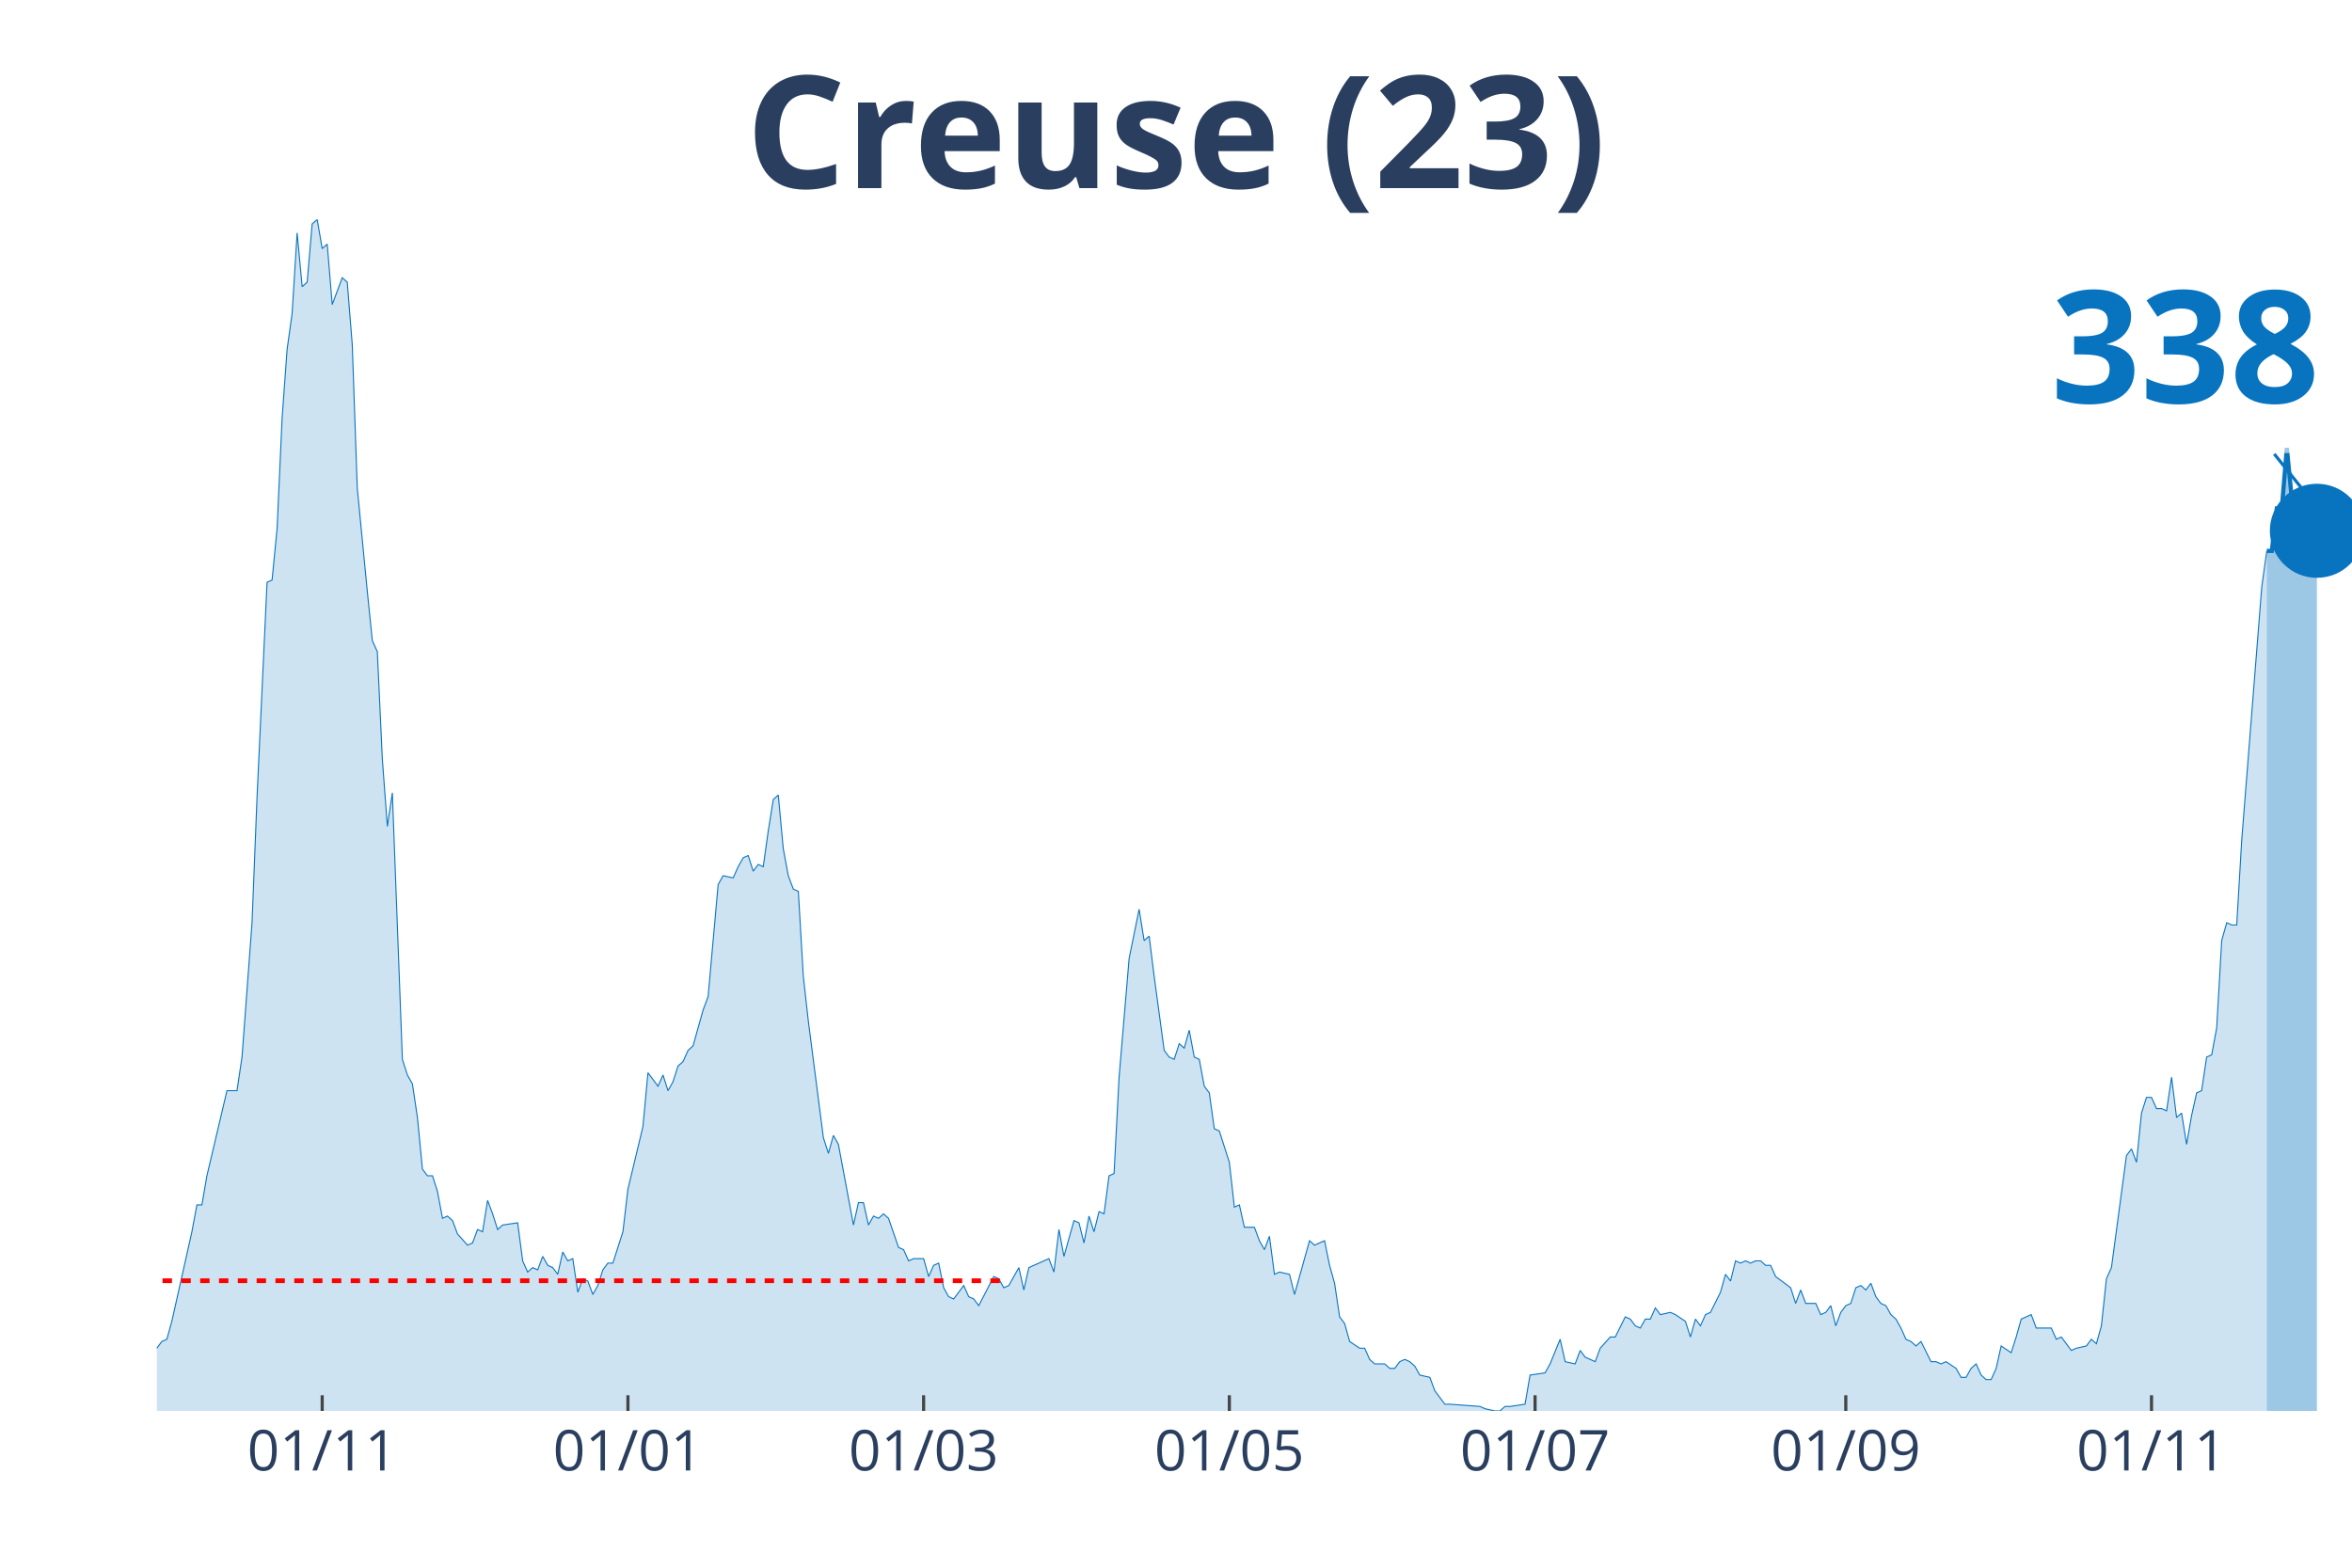
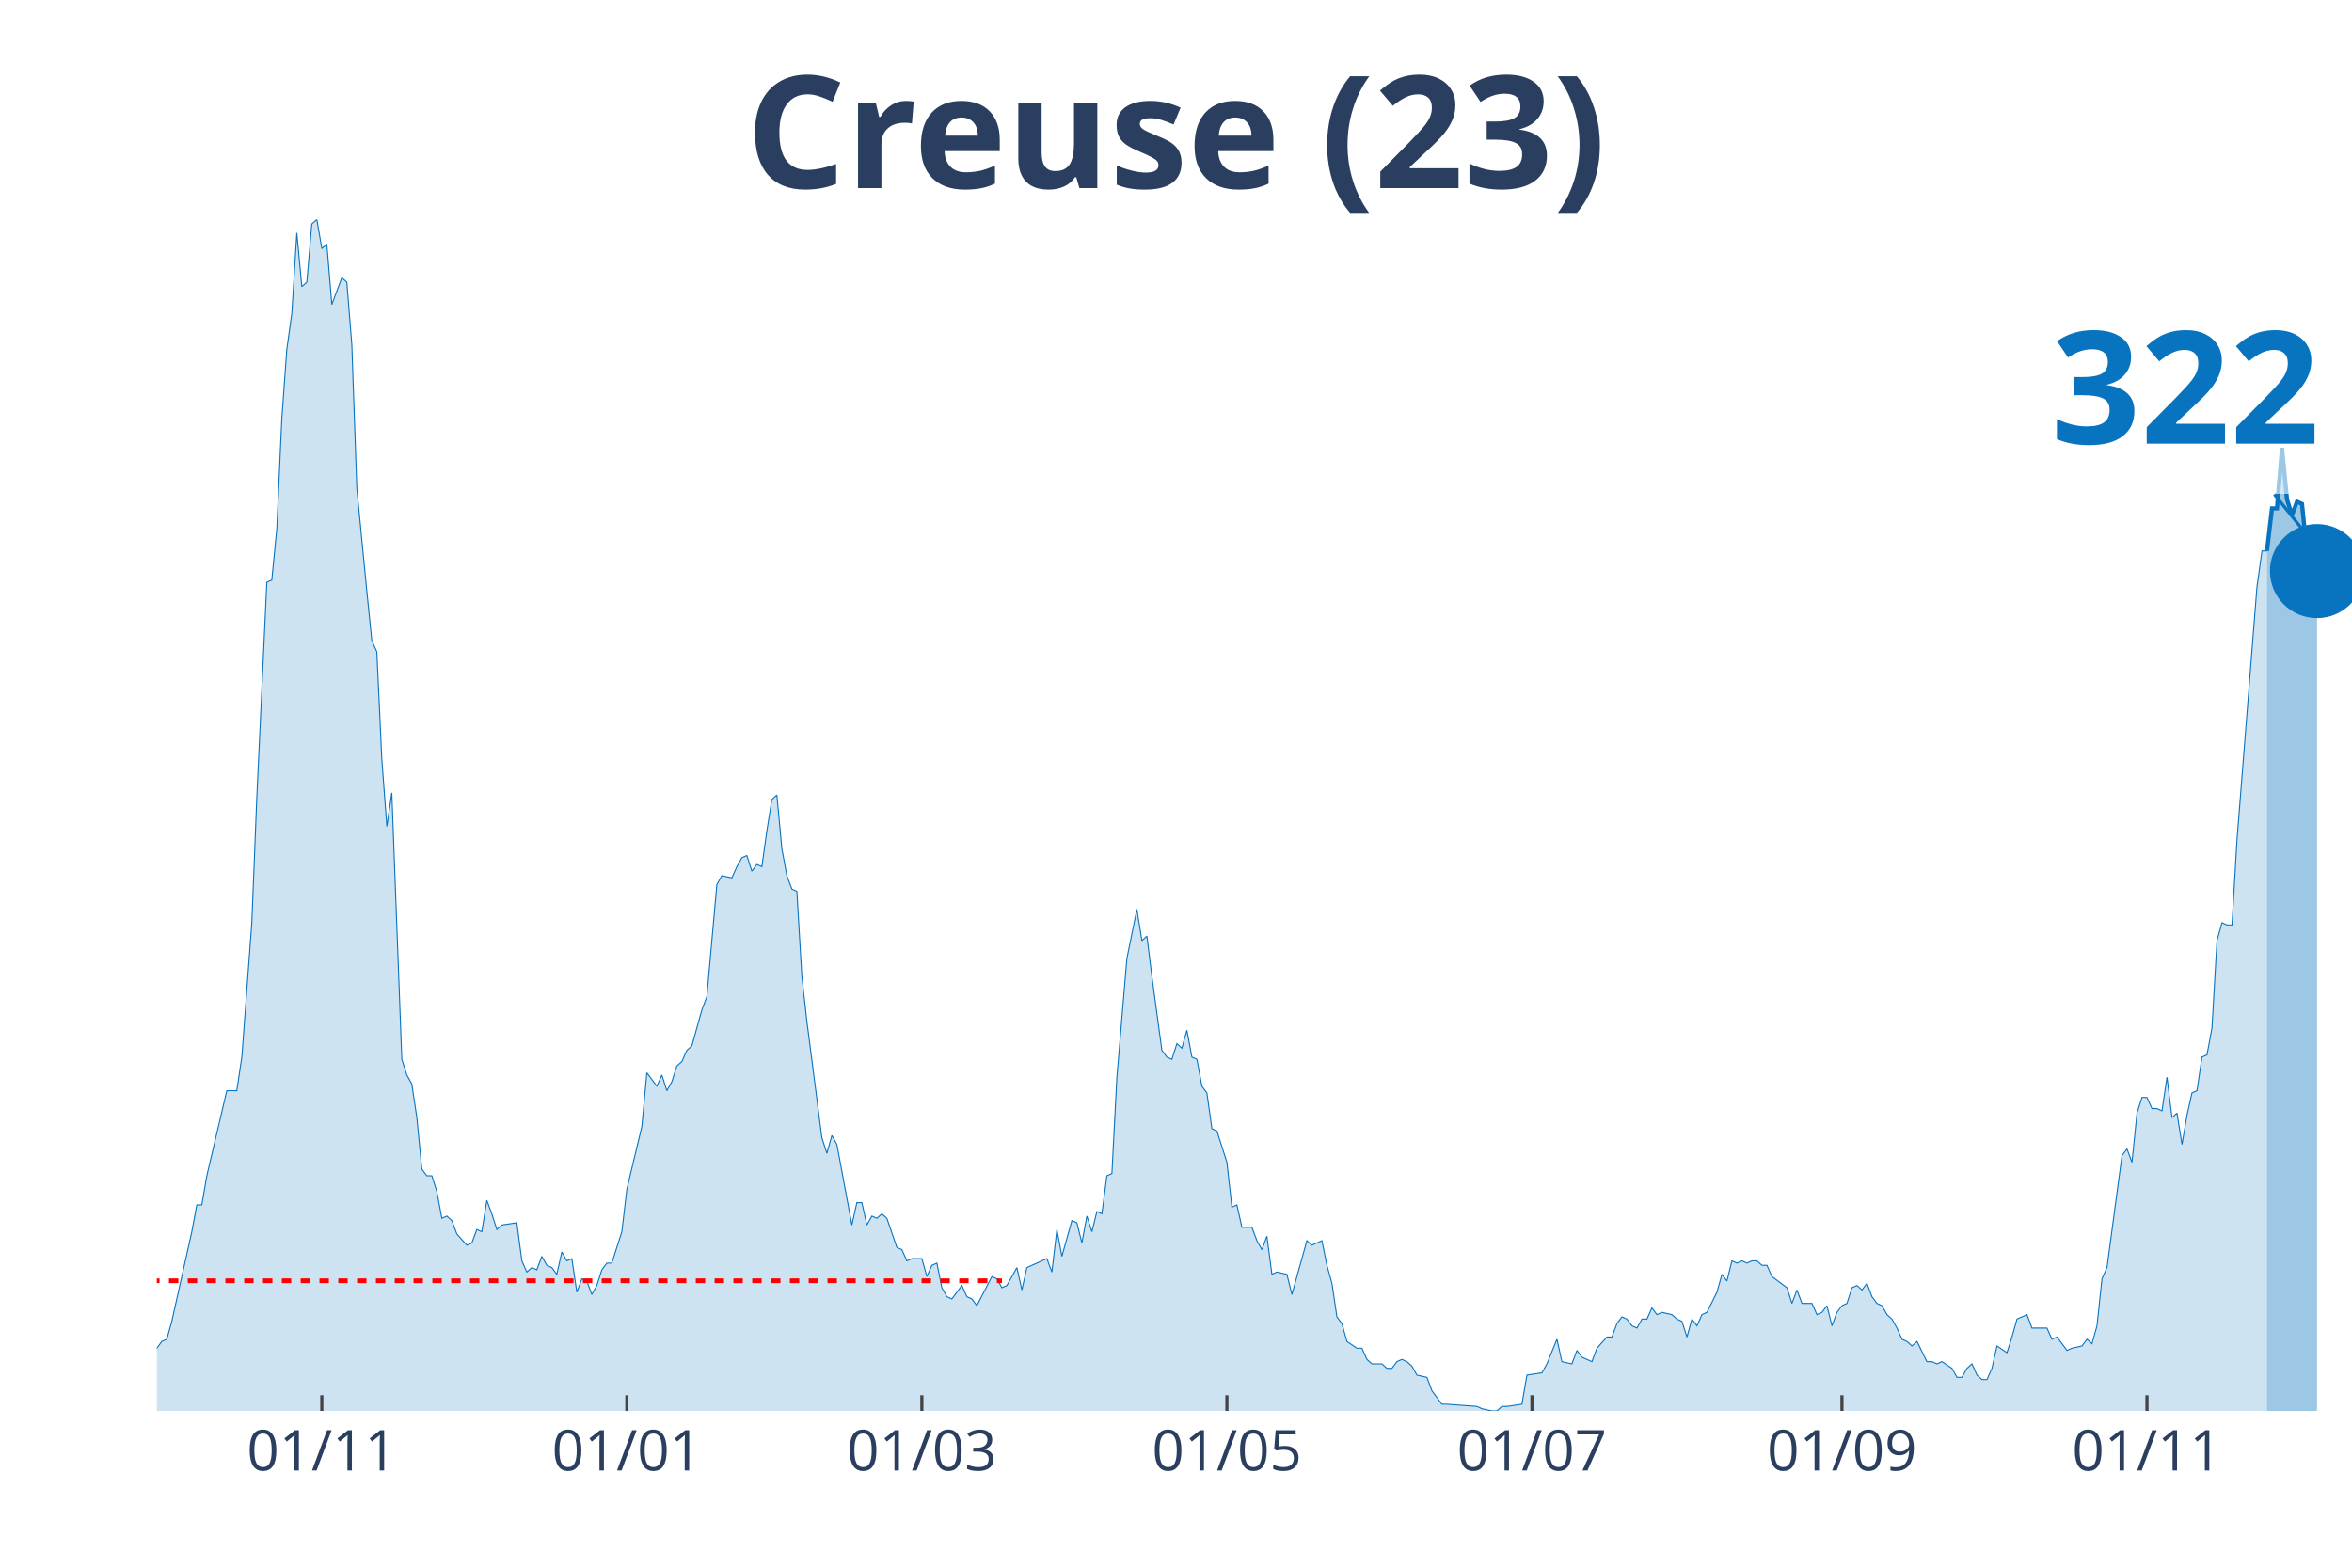
<svg xmlns="http://www.w3.org/2000/svg" class="main-svg" width="1125" height="750" style="" viewBox="0 0 750 500">
  <rect x="0" y="0" width="750" height="500" style="fill: rgb(0, 0, 0); fill-opacity: 0;" />
-   <defs id="defs-4ae72d">
+   <defs id="defs-3c00c9">
    <g class="clips">
-       <clipPath id="clip4ae72dxyplot" class="plotclip">
+       <clipPath id="clip3c00c9xyplot" class="plotclip">
        <rect width="700" height="380" />
      </clipPath>
-       <clipPath class="axesclip" id="clip4ae72dx">
+       <clipPath class="axesclip" id="clip3c00c9x">
        <rect x="50" y="0" width="700" height="500" />
      </clipPath>
-       <clipPath class="axesclip" id="clip4ae72dy">
+       <clipPath class="axesclip" id="clip3c00c9y">
        <rect x="0" y="70" width="750" height="380" />
      </clipPath>
-       <clipPath class="axesclip" id="clip4ae72dxy">
+       <clipPath class="axesclip" id="clip3c00c9xy">
        <rect x="50" y="70" width="700" height="380" />
      </clipPath>
    </g>
    <g class="gradients" />
  </defs>
  <g class="bglayer">
    <rect class="bg" x="50" y="70" width="700" height="380" style="fill: rgb(0, 0, 0); fill-opacity: 0; stroke-width: 0;" />
  </g>
  <g class="layer-below">
    <g class="imagelayer" />
    <g class="shapelayer" />
  </g>
  <g class="cartesianlayer">
    <g class="subplot xy">
      <g class="layer-subplot">
        <g class="shapelayer" />
        <g class="imagelayer" />
      </g>
      <g class="gridlayer">
        <g class="x">
-           <path class="xgrid crisp" transform="translate(102.74,0)" d="M0,70v380" style="stroke: rgb(255, 255, 255); stroke-opacity: 1; stroke-width: 1px;" />
-           <path class="xgrid crisp" transform="translate(200.23,0)" d="M0,70v380" style="stroke: rgb(255, 255, 255); stroke-opacity: 1; stroke-width: 1px;" />
-           <path class="xgrid crisp" transform="translate(294.52,0)" d="M0,70v380" style="stroke: rgb(255, 255, 255); stroke-opacity: 1; stroke-width: 1px;" />
-           <path class="xgrid crisp" transform="translate(392.01,0)" d="M0,70v380" style="stroke: rgb(255, 255, 255); stroke-opacity: 1; stroke-width: 1px;" />
-           <path class="xgrid crisp" transform="translate(489.5,0)" d="M0,70v380" style="stroke: rgb(255, 255, 255); stroke-opacity: 1; stroke-width: 1px;" />
-           <path class="xgrid crisp" transform="translate(588.58,0)" d="M0,70v380" style="stroke: rgb(255, 255, 255); stroke-opacity: 1; stroke-width: 1px;" />
-           <path class="xgrid crisp" transform="translate(686.07,0)" d="M0,70v380" style="stroke: rgb(255, 255, 255); stroke-opacity: 1; stroke-width: 1px;" />
+           <path class="xgrid crisp" transform="translate(102.62,0)" d="M0,70v380" style="stroke: rgb(255, 255, 255); stroke-opacity: 1; stroke-width: 1px;" />
+           <path class="xgrid crisp" transform="translate(199.89,0)" d="M0,70v380" style="stroke: rgb(255, 255, 255); stroke-opacity: 1; stroke-width: 1px;" />
+           <path class="xgrid crisp" transform="translate(293.96,0)" d="M0,70v380" style="stroke: rgb(255, 255, 255); stroke-opacity: 1; stroke-width: 1px;" />
+           <path class="xgrid crisp" transform="translate(391.23,0)" d="M0,70v380" style="stroke: rgb(255, 255, 255); stroke-opacity: 1; stroke-width: 1px;" />
+           <path class="xgrid crisp" transform="translate(488.5,0)" d="M0,70v380" style="stroke: rgb(255, 255, 255); stroke-opacity: 1; stroke-width: 1px;" />
+           <path class="xgrid crisp" transform="translate(587.36,0)" d="M0,70v380" style="stroke: rgb(255, 255, 255); stroke-opacity: 1; stroke-width: 1px;" />
+           <path class="xgrid crisp" transform="translate(684.62,0)" d="M0,70v380" style="stroke: rgb(255, 255, 255); stroke-opacity: 1; stroke-width: 1px;" />
        </g>
        <g class="y" />
      </g>
      <g class="zerolinelayer" />
      <path class="xlines-below" />
      <path class="ylines-below" />
      <g class="overlines-below" />
      <g class="xaxislayer-below" />
      <g class="yaxislayer-below" />
      <g class="overaxes-below" />
-       <g class="plot" transform="translate(50, 70)" clip-path="url('#clip4ae72dxyplot')">
+       <g class="plot" transform="translate(50, 70)" clip-path="url('#clip3c00c9xyplot')">
        <g class="scatterlayer mlayer">
-           <g class="trace scatter trace9c36b5" style="stroke-miterlimit: 2;">
+           <g class="trace scatter tracea43c22" style="stroke-miterlimit: 2;">
            <g class="fills">
              <g>
-                 <path class="js-fill" d="M672.83,380L-217.35,380L-217.35,376.43L-206.16,369.29L-204.57,369.29L-199.77,370L-198.17,370L-188.58,379.29L-186.99,378.57L-180.59,378.57L-179,378.57L-103.88,379.29L-102.28,377.14L-86.3,375.71L-84.7,375L-83.11,374.29L-81.51,367.86L-79.91,367.86L-78.31,362.14L-73.52,359.29L-71.92,358.57L-67.12,368.57L-65.53,370L-63.93,370L-62.33,372.14L-59.13,373.57L-57.53,372.14L-49.54,372.14L-47.95,375.71L-46.35,377.86L-44.75,374.29L-41.55,372.86L-39.95,368.57L-38.36,369.29L-36.76,367.86L-35.16,365.71L-33.56,367.86L-30.37,369.29L-28.77,372.86L-27.17,367.86L-25.57,368.57L-17.58,364.29L-15.98,367.86L-14.38,365.71L-12.79,368.57L-7.99,366.43L-6.39,363.57L-3.2,363.57L-1.6,360L0,360L1.6,357.86L3.2,357.14L4.79,351.43L11.19,322.86L12.79,314.29L14.38,314.29L15.98,305L22.37,277.86L23.97,277.86L25.57,277.86L27.17,267.14L30.37,224.29L31.96,184.29L35.16,115.71L36.76,115L38.36,98.57L39.95,63.57L41.55,41.43L43.15,30L44.75,4.29L46.35,21.43L47.95,20L49.54,1.43L51.14,0L52.74,9.29L54.34,7.86L55.94,27.14L59.13,18.57L60.73,20L62.33,40L63.93,85.71L67.12,118.57L68.72,134.29L70.32,137.86L71.92,172.14L73.52,193.57L75.11,182.86L78.31,267.86L79.91,272.86L81.51,275.71L83.11,286.43L84.7,302.86L86.3,305L87.9,305L89.5,310L91.1,318.57L92.69,317.86L94.29,319.29L95.89,323.57L99.09,327.14L100.68,326.43L102.28,322.14L103.88,322.86L105.48,312.86L107.08,317.14L108.68,322.14L110.27,320.71L115.07,320L116.67,332.14L118.26,335.71L119.86,334.29L121.46,335L123.06,330.71L124.66,333.57L126.26,334.29L127.85,336.43L129.45,329.29L131.05,332.14L132.65,331.43L134.25,342.14L135.84,337.86L137.44,338.57L139.04,342.86L140.64,340L142.24,335L143.84,332.86L145.43,332.86L148.63,322.86L150.23,309.29L155.02,289.29L156.62,272.14L159.82,276.43L161.42,272.86L163.01,277.86L164.61,275L166.21,270L167.81,268.57L169.41,265L171,263.57L174.2,252.14L175.8,247.86L179,212.14L180.59,209.29L183.79,210L185.39,206.43L186.99,203.57L188.58,202.86L190.18,207.86L191.78,205.71L193.38,206.43L194.98,195L196.58,185L198.17,183.57L199.77,200.71L201.37,209.29L202.97,213.57L204.57,214.29L206.16,241.43L207.76,255.71L212.56,292.86L214.16,297.86L215.75,292.14L217.35,295L222.15,320.71L223.74,313.57L225.34,313.57L226.94,320.71L228.54,317.86L230.14,318.57L231.74,317.14L233.33,318.57L236.53,327.86L238.13,328.57L239.73,332.14L241.32,331.43L244.52,331.43L246.12,337.14L247.72,333.57L249.32,332.86L250.91,340.71L252.51,343.57L254.11,344.29L255.71,342.14L257.31,340L258.9,343.57L260.5,344.29L262.1,346.43L266.89,337.14L268.49,337.86L270.09,340.71L271.69,340L274.89,334.29L276.48,341.43L278.08,334.29L279.68,333.57L284.47,331.43L286.07,335.71L287.67,322.14L289.27,330.71L292.47,319.29L294.06,320L295.66,326.43L297.26,317.86L298.86,322.86L300.46,316.43L302.05,317.14L303.65,305L305.25,304.29L306.85,273.57L310.05,235.71L311.64,227.86L313.24,220L314.84,230L316.44,228.57L318.04,241.43L321.23,265L322.83,267.14L324.43,267.86L326.03,262.86L327.63,264.29L329.22,258.57L330.82,267.14L332.42,267.86L334.02,276.43L335.62,278.57L337.21,290L338.81,290.71L342.01,300.71L343.61,315L345.21,314.29L346.8,321.43L350,321.43L351.6,325.71L353.2,328.57L354.79,324.29L356.39,336.43L357.99,335.71L361.19,336.43L362.79,342.86L367.58,325.71L369.18,327.14L372.37,325.71L373.97,333.57L375.57,339.29L377.17,350L378.77,352.14L380.37,357.86L383.56,360L385.16,360L386.76,363.57L388.36,365L391.55,365L393.15,366.43L394.75,366.43L396.35,364.29L397.95,363.57L399.54,364.29L401.14,365.71L402.74,368.57L405.94,369.29L407.53,373.57L410.73,377.86L412.33,377.86L421.92,378.57L423.52,379.29L426.71,380L428.31,380L429.91,378.57L431.51,378.57L436.3,377.86L437.9,368.57L442.69,367.86L444.29,365L447.49,357.14L449.09,364.29L452.28,365L453.88,360.71L455.48,362.86L457.08,363.57L458.68,364.29L460.27,360L463.47,356.43L465.07,356.43L468.26,350L469.86,350.71L471.46,352.86L473.06,353.57L474.66,350.71L476.26,350.71L477.85,347.14L479.45,349.29L482.65,348.57L484.25,349.29L487.44,351.43L489.04,356.43L490.64,350.71L492.24,352.86L493.84,349.29L495.43,348.57L498.63,342.14L500.23,336.43L501.83,338.57L503.42,332.14L505.02,332.86L506.62,332.14L508.22,332.86L509.82,332.14L511.42,332.14L513.01,333.57L514.61,333.57L516.21,337.14L521,340.71L522.6,345.71L524.2,341.43L525.8,345.71L529,345.71L530.59,349.29L532.19,348.57L533.79,346.43L535.39,352.86L536.99,348.57L538.58,346.43L540.18,345.71L541.78,340.71L543.38,340L544.98,341.43L546.58,339.29L548.17,343.57L549.77,345.71L551.37,346.43L552.97,349.29L554.57,350.71L556.16,353.57L557.76,357.14L559.36,357.86L560.96,359.29L562.56,357.86L565.75,364.29L567.35,364.29L568.95,365L570.55,364.29L573.74,366.43L575.34,369.29L576.94,369.29L578.54,366.43L580.14,365L581.74,368.57L583.33,370L584.93,370L586.53,366.43L588.13,359.29L591.32,361.43L592.92,356.43L594.52,350.71L596.12,350L597.72,349.29L599.32,353.57L604.11,353.57L605.71,357.14L607.31,356.43L608.9,358.57L610.5,360.71L612.1,360L615.3,359.29L616.89,357.14L618.49,358.57L620.09,352.86L621.69,337.86L623.29,334.29L628.08,298.57L629.68,296.43L631.28,300.71L632.88,285L634.47,280L636.07,280L637.67,283.57L639.27,283.57L640.87,284.29L642.47,273.57L644.06,286.43L645.66,285L647.26,295L648.86,285.71L650.46,278.57L652.05,277.86L653.65,267.14L655.25,266.43L656.85,257.86L658.45,230L660.05,224.29L661.64,225L663.24,225L664.84,197.86L671.23,117.14L672.83,105.71" style="fill: rgb(8, 115, 191); fill-opacity: 0.2; stroke-width: 0;" />
+                 <path class="js-fill" d="M672.89,380L-216.86,380L-216.86,376.43L-205.69,369.29L-204.1,369.29L-199.32,370L-197.72,370L-188.15,379.29L-186.56,378.57L-180.18,378.57L-178.59,378.57L-103.64,379.29L-102.05,377.14L-86.1,375.71L-84.51,375L-82.92,374.29L-81.32,367.86L-79.73,367.86L-78.13,362.14L-73.35,359.29L-71.75,358.57L-66.97,368.57L-65.38,370L-63.78,370L-62.19,372.14L-59,373.57L-57.4,372.14L-49.43,372.14L-47.84,375.71L-46.24,377.86L-44.65,374.29L-41.46,372.86L-39.86,368.57L-38.27,369.29L-36.67,367.86L-35.08,365.71L-33.49,367.86L-30.3,369.29L-28.7,372.86L-27.11,367.86L-25.51,368.57L-17.54,364.29L-15.95,367.86L-14.35,365.71L-12.76,368.57L-7.97,366.43L-6.38,363.57L-3.19,363.57L-1.59,360L0,360L1.59,357.86L3.19,357.14L4.78,351.43L11.16,322.86L12.76,314.29L14.35,314.29L15.95,305L22.32,277.86L23.92,277.86L25.51,277.86L27.11,267.14L30.3,224.29L31.89,184.29L35.08,115.71L36.67,115L38.27,98.57L39.86,63.57L41.46,41.43L43.05,30L44.65,4.29L46.24,21.43L47.84,20L49.43,1.43L51.03,0L52.62,9.29L54.21,7.86L55.81,27.14L59,18.57L60.59,20L62.19,40L63.78,85.71L66.97,118.57L68.56,134.29L70.16,137.86L71.75,172.14L73.35,193.57L74.94,182.86L78.13,267.86L79.73,272.86L81.32,275.71L82.92,286.43L84.51,302.86L86.1,305L87.7,305L89.29,310L90.89,318.57L92.48,317.86L94.08,319.29L95.67,323.57L98.86,327.14L100.46,326.43L102.05,322.14L103.64,322.86L105.24,312.86L106.83,317.14L108.43,322.14L110.02,320.71L114.81,320L116.4,332.14L118,335.71L119.59,334.29L121.18,335L122.78,330.71L124.37,333.57L125.97,334.29L127.56,336.43L129.16,329.29L130.75,332.14L132.35,331.43L133.94,342.14L135.54,337.86L137.13,338.57L138.72,342.86L140.32,340L141.91,335L143.51,332.86L145.1,332.86L148.29,322.86L149.89,309.29L154.67,289.29L156.26,272.14L159.45,276.43L161.05,272.86L162.64,277.86L164.24,275L165.83,270L167.43,268.57L169.02,265L170.62,263.57L173.8,252.14L175.4,247.86L178.59,212.14L180.18,209.29L183.37,210L184.97,206.43L186.56,203.57L188.15,202.86L189.75,207.86L191.34,205.71L192.94,206.43L194.53,195L196.13,185L197.72,183.57L199.32,200.71L200.91,209.29L202.51,213.57L204.1,214.29L205.69,241.43L207.29,255.71L212.07,292.86L213.67,297.86L215.26,292.14L216.86,295L221.64,320.71L223.23,313.57L224.83,313.57L226.42,320.71L228.02,317.86L229.61,318.57L231.21,317.14L232.8,318.57L235.99,327.86L237.59,328.57L239.18,332.14L240.77,331.43L243.96,331.43L245.56,337.14L247.15,333.57L248.75,332.86L250.34,340.71L251.94,343.57L253.53,344.29L255.13,342.14L256.72,340L258.31,343.57L259.91,344.29L261.5,346.43L266.29,337.14L267.88,337.86L269.48,340.71L271.07,340L274.26,334.29L275.85,341.43L277.45,334.29L279.04,333.57L283.83,331.43L285.42,335.71L287.02,322.14L288.61,330.71L291.8,319.29L293.39,320L294.99,326.43L296.58,317.86L298.18,322.86L299.77,316.43L301.37,317.14L302.96,305L304.56,304.29L306.15,273.57L309.34,235.71L310.93,227.86L312.53,220L314.12,230L315.72,228.57L317.31,241.43L320.5,265L322.1,267.14L323.69,267.86L325.28,262.86L326.88,264.29L328.47,258.57L330.07,267.14L331.66,267.86L333.26,276.43L334.85,278.57L336.45,290L338.04,290.71L341.23,300.71L342.82,315L344.42,314.29L346.01,321.43L349.2,321.43L350.8,325.71L352.39,328.57L353.99,324.29L355.58,336.43L357.18,335.71L360.36,336.43L361.96,342.86L366.74,325.71L368.34,327.14L371.53,325.71L373.12,333.57L374.72,339.29L376.31,350L377.9,352.14L379.5,357.86L382.69,360L384.28,360L385.88,363.57L387.47,365L390.66,365L392.26,366.43L393.85,366.43L395.44,364.29L397.04,363.57L398.63,364.29L400.23,365.71L401.82,368.57L405.01,369.29L406.61,373.57L409.79,377.86L411.39,377.86L420.96,378.57L422.55,379.29L425.74,380L427.33,380L428.93,378.57L430.52,378.57L435.31,377.86L436.9,368.57L441.69,367.86L443.28,365L446.47,357.14L448.06,364.29L451.25,365L452.85,360.71L454.44,362.86L456.04,363.57L457.63,364.29L459.23,360L462.41,356.43L464.01,356.43L465.6,352.14L467.2,350L468.79,350.71L470.39,352.86L471.98,353.57L473.58,350.71L475.17,350.71L476.77,347.14L478.36,349.29L479.95,348.57L483.14,349.29L484.74,350.71L486.33,351.43L487.93,356.43L489.52,350.71L491.12,352.86L492.71,349.29L494.31,348.57L497.49,342.14L499.09,336.43L500.68,338.57L502.28,332.14L503.87,332.86L505.47,332.14L507.06,332.86L508.66,332.14L510.25,332.14L511.85,333.57L513.44,333.57L515.03,337.14L519.82,340.71L521.41,345.71L523.01,341.43L524.6,345.71L527.79,345.71L529.38,349.29L530.98,348.57L532.57,346.43L534.17,352.86L535.76,348.57L537.36,346.43L538.95,345.71L540.55,340.71L542.14,340L543.74,341.43L545.33,339.29L546.92,343.57L548.52,345.71L550.11,346.43L551.71,349.29L553.3,350.71L554.9,353.57L556.49,357.14L558.09,357.86L559.68,359.29L561.28,357.86L564.46,364.29L566.06,364.29L567.65,365L569.25,364.29L572.44,366.43L574.03,369.29L575.63,369.29L577.22,366.43L578.82,365L580.41,368.57L582,370L583.6,370L585.19,366.43L586.79,359.29L589.98,361.43L591.57,356.43L593.17,350.71L594.76,350L596.36,349.29L597.95,353.57L602.73,353.57L604.33,357.14L605.92,356.43L607.52,358.57L609.11,360.71L610.71,360L613.9,359.29L615.49,357.14L617.08,358.57L618.68,352.86L620.27,337.86L621.87,334.29L626.65,298.57L628.25,296.43L629.84,300.71L631.44,285L633.03,280L634.62,280L636.22,283.57L637.81,283.57L639.41,284.29L641,273.57L642.6,286.43L644.19,285L645.79,295L647.38,285.71L648.97,278.57L650.57,277.86L652.16,267.14L653.76,266.43L655.35,257.86L656.95,230L658.54,224.29L660.14,225L661.73,225L663.33,197.86L669.7,117.14L671.3,105.71L672.89,105.71" style="fill: rgb(8, 115, 191); fill-opacity: 0.2; stroke-width: 0;" />
              </g>
            </g>
            <g class="errorbars" />
            <g class="lines">
-               <path class="js-line" d="M-217.35,376.43L-206.16,369.29L-204.57,369.29L-199.77,370L-198.17,370L-188.58,379.29L-186.99,378.57L-180.59,378.57L-179,378.57L-103.88,379.29L-102.28,377.14L-86.3,375.71L-84.7,375L-83.11,374.29L-81.51,367.86L-79.91,367.86L-78.31,362.14L-73.52,359.29L-71.92,358.57L-67.12,368.57L-65.53,370L-63.93,370L-62.33,372.14L-59.13,373.57L-57.53,372.14L-49.54,372.14L-47.95,375.71L-46.35,377.86L-44.75,374.29L-41.55,372.86L-39.95,368.57L-38.36,369.29L-36.76,367.86L-35.16,365.71L-33.56,367.86L-30.37,369.29L-28.77,372.86L-27.17,367.86L-25.57,368.57L-17.58,364.29L-15.98,367.86L-14.38,365.71L-12.79,368.57L-7.99,366.43L-6.39,363.57L-3.2,363.57L-1.6,360L0,360L1.6,357.86L3.2,357.14L4.79,351.43L11.19,322.86L12.79,314.29L14.38,314.29L15.98,305L22.37,277.86L23.97,277.86L25.57,277.86L27.17,267.14L30.37,224.29L31.96,184.29L35.16,115.71L36.76,115L38.36,98.57L39.95,63.57L41.55,41.43L43.15,30L44.75,4.29L46.35,21.43L47.95,20L49.54,1.43L51.14,0L52.74,9.29L54.34,7.86L55.94,27.14L59.13,18.57L60.73,20L62.33,40L63.93,85.71L67.12,118.57L68.72,134.29L70.32,137.86L71.92,172.14L73.52,193.57L75.11,182.86L78.31,267.86L79.91,272.86L81.51,275.71L83.11,286.43L84.7,302.86L86.3,305L87.9,305L89.5,310L91.1,318.57L92.69,317.86L94.29,319.29L95.89,323.57L99.09,327.14L100.68,326.43L102.28,322.14L103.88,322.86L105.48,312.86L107.08,317.14L108.68,322.14L110.27,320.71L115.07,320L116.67,332.14L118.26,335.71L119.86,334.29L121.46,335L123.06,330.71L124.66,333.57L126.26,334.29L127.85,336.43L129.45,329.29L131.05,332.14L132.65,331.43L134.25,342.14L135.84,337.86L137.44,338.57L139.04,342.86L140.64,340L142.24,335L143.84,332.86L145.43,332.86L148.63,322.86L150.23,309.29L155.02,289.29L156.62,272.14L159.82,276.43L161.42,272.86L163.01,277.86L164.61,275L166.21,270L167.81,268.57L169.41,265L171,263.57L174.2,252.14L175.8,247.86L179,212.14L180.59,209.29L183.79,210L185.39,206.43L186.99,203.57L188.58,202.86L190.18,207.86L191.78,205.71L193.38,206.43L194.98,195L196.58,185L198.17,183.57L199.77,200.71L201.37,209.29L202.97,213.57L204.57,214.29L206.16,241.43L207.76,255.71L212.56,292.86L214.16,297.86L215.75,292.14L217.35,295L222.15,320.71L223.74,313.57L225.34,313.57L226.94,320.71L228.54,317.86L230.14,318.57L231.74,317.14L233.33,318.57L236.53,327.86L238.13,328.57L239.73,332.14L241.32,331.43L244.52,331.43L246.12,337.14L247.72,333.57L249.32,332.86L250.91,340.71L252.51,343.57L254.11,344.29L255.71,342.14L257.31,340L258.9,343.57L260.5,344.29L262.1,346.43L266.89,337.14L268.49,337.86L270.09,340.71L271.69,340L274.89,334.29L276.48,341.43L278.08,334.29L279.68,333.57L284.47,331.43L286.07,335.71L287.67,322.14L289.27,330.71L292.47,319.29L294.06,320L295.66,326.43L297.26,317.86L298.86,322.86L300.46,316.43L302.05,317.14L303.65,305L305.25,304.29L306.85,273.57L310.05,235.71L311.64,227.86L313.24,220L314.84,230L316.44,228.57L318.04,241.43L321.23,265L322.83,267.14L324.43,267.86L326.03,262.86L327.63,264.29L329.22,258.57L330.82,267.14L332.42,267.86L334.02,276.43L335.62,278.57L337.21,290L338.81,290.71L342.01,300.71L343.61,315L345.21,314.29L346.8,321.43L350,321.43L351.6,325.71L353.2,328.57L354.79,324.29L356.39,336.43L357.99,335.71L361.19,336.43L362.79,342.86L367.58,325.71L369.18,327.14L372.37,325.71L373.97,333.57L375.57,339.29L377.17,350L378.77,352.14L380.37,357.86L383.56,360L385.16,360L386.76,363.57L388.36,365L391.55,365L393.15,366.43L394.75,366.43L396.35,364.29L397.95,363.57L399.54,364.29L401.14,365.71L402.74,368.57L405.94,369.29L407.53,373.57L410.73,377.86L412.33,377.86L421.92,378.57L423.52,379.29L426.71,380L428.31,380L429.91,378.57L431.51,378.57L436.3,377.86L437.9,368.57L442.69,367.86L444.29,365L447.49,357.14L449.09,364.29L452.28,365L453.88,360.71L455.48,362.86L457.08,363.57L458.68,364.29L460.27,360L463.47,356.43L465.07,356.43L468.26,350L469.86,350.71L471.46,352.86L473.06,353.57L474.66,350.71L476.26,350.71L477.85,347.14L479.45,349.29L482.65,348.57L484.25,349.29L487.44,351.43L489.04,356.43L490.64,350.71L492.24,352.86L493.84,349.29L495.43,348.57L498.63,342.14L500.23,336.43L501.83,338.57L503.42,332.14L505.02,332.86L506.62,332.14L508.22,332.86L509.82,332.14L511.42,332.14L513.01,333.57L514.61,333.57L516.21,337.14L521,340.71L522.6,345.71L524.2,341.43L525.8,345.71L529,345.71L530.59,349.29L532.19,348.57L533.79,346.43L535.39,352.86L536.99,348.57L538.58,346.43L540.18,345.71L541.78,340.71L543.38,340L544.98,341.43L546.58,339.29L548.17,343.57L549.77,345.71L551.37,346.43L552.97,349.29L554.57,350.71L556.16,353.57L557.76,357.14L559.36,357.86L560.96,359.29L562.56,357.86L565.75,364.29L567.35,364.29L568.95,365L570.55,364.29L573.74,366.43L575.34,369.29L576.94,369.29L578.54,366.43L580.14,365L581.74,368.57L583.33,370L584.93,370L586.53,366.43L588.13,359.29L591.32,361.43L592.92,356.43L594.52,350.71L596.12,350L597.72,349.29L599.32,353.57L604.11,353.57L605.71,357.14L607.31,356.43L608.9,358.57L610.5,360.71L612.1,360L615.3,359.29L616.89,357.14L618.49,358.57L620.09,352.86L621.69,337.86L623.29,334.29L628.08,298.57L629.68,296.43L631.28,300.71L632.88,285L634.47,280L636.07,280L637.67,283.57L639.27,283.57L640.87,284.29L642.47,273.57L644.06,286.43L645.66,285L647.26,295L648.86,285.71L650.46,278.57L652.05,277.86L653.65,267.14L655.25,266.43L656.85,257.86L658.45,230L660.05,224.29L661.64,225L663.24,225L664.84,197.86L671.23,117.14L672.83,105.71" style="vector-effect: non-scaling-stroke; fill: none; stroke: rgb(8, 115, 191); stroke-opacity: 1; stroke-width: 0.5px; opacity: 1;" />
+               <path class="js-line" d="M-216.86,376.43L-205.69,369.29L-204.1,369.29L-199.32,370L-197.72,370L-188.15,379.29L-186.56,378.57L-180.18,378.57L-178.59,378.57L-103.64,379.29L-102.05,377.14L-86.1,375.71L-84.51,375L-82.92,374.29L-81.32,367.86L-79.73,367.86L-78.13,362.14L-73.35,359.29L-71.75,358.57L-66.97,368.57L-65.38,370L-63.78,370L-62.19,372.14L-59,373.57L-57.4,372.14L-49.43,372.14L-47.84,375.71L-46.24,377.86L-44.65,374.29L-41.46,372.86L-39.86,368.57L-38.27,369.29L-36.67,367.86L-35.08,365.71L-33.49,367.86L-30.3,369.29L-28.7,372.86L-27.11,367.86L-25.51,368.57L-17.54,364.29L-15.95,367.86L-14.35,365.71L-12.76,368.57L-7.97,366.43L-6.38,363.57L-3.19,363.57L-1.59,360L0,360L1.59,357.86L3.19,357.14L4.78,351.43L11.16,322.86L12.76,314.29L14.35,314.29L15.95,305L22.32,277.86L23.92,277.86L25.51,277.86L27.11,267.14L30.3,224.29L31.89,184.29L35.08,115.71L36.67,115L38.27,98.57L39.86,63.57L41.46,41.43L43.05,30L44.65,4.29L46.24,21.43L47.84,20L49.43,1.43L51.03,0L52.62,9.29L54.21,7.86L55.81,27.14L59,18.57L60.59,20L62.19,40L63.78,85.71L66.97,118.57L68.56,134.29L70.16,137.86L71.75,172.14L73.35,193.57L74.94,182.86L78.13,267.86L79.73,272.86L81.32,275.71L82.92,286.43L84.51,302.86L86.1,305L87.7,305L89.29,310L90.89,318.57L92.48,317.86L94.08,319.29L95.67,323.57L98.86,327.14L100.46,326.43L102.05,322.14L103.64,322.86L105.24,312.86L106.83,317.14L108.43,322.14L110.02,320.71L114.81,320L116.4,332.14L118,335.71L119.59,334.29L121.18,335L122.78,330.71L124.37,333.57L125.97,334.29L127.56,336.43L129.16,329.29L130.75,332.14L132.35,331.43L133.94,342.14L135.54,337.86L137.13,338.57L138.72,342.86L140.32,340L141.91,335L143.51,332.86L145.1,332.86L148.29,322.86L149.89,309.29L154.67,289.29L156.26,272.14L159.45,276.43L161.05,272.86L162.64,277.86L164.24,275L165.83,270L167.43,268.57L169.02,265L170.62,263.57L173.8,252.14L175.4,247.86L178.59,212.14L180.18,209.29L183.37,210L184.97,206.43L186.56,203.57L188.15,202.86L189.75,207.86L191.34,205.71L192.94,206.43L194.53,195L196.13,185L197.72,183.57L199.32,200.71L200.91,209.29L202.51,213.57L204.1,214.29L205.69,241.43L207.29,255.71L212.07,292.86L213.67,297.86L215.26,292.14L216.86,295L221.64,320.71L223.23,313.57L224.83,313.57L226.42,320.71L228.02,317.86L229.61,318.57L231.21,317.14L232.8,318.57L235.99,327.86L237.59,328.57L239.18,332.14L240.77,331.43L243.96,331.43L245.56,337.14L247.15,333.57L248.75,332.86L250.34,340.71L251.94,343.57L253.53,344.29L255.13,342.14L256.72,340L258.31,343.57L259.91,344.29L261.5,346.43L266.29,337.14L267.88,337.86L269.48,340.71L271.07,340L274.26,334.29L275.85,341.43L277.45,334.29L279.04,333.57L283.83,331.43L285.42,335.71L287.02,322.14L288.61,330.71L291.8,319.29L293.39,320L294.99,326.43L296.58,317.86L298.18,322.86L299.77,316.43L301.37,317.14L302.96,305L304.56,304.29L306.15,273.57L309.34,235.71L310.93,227.86L312.53,220L314.12,230L315.72,228.57L317.31,241.43L320.5,265L322.1,267.14L323.69,267.86L325.28,262.86L326.88,264.29L328.47,258.57L330.07,267.14L331.66,267.86L333.26,276.43L334.85,278.57L336.45,290L338.04,290.71L341.23,300.71L342.82,315L344.42,314.29L346.01,321.43L349.2,321.43L350.8,325.71L352.39,328.57L353.99,324.29L355.58,336.43L357.18,335.71L360.36,336.43L361.96,342.86L366.74,325.71L368.34,327.14L371.53,325.71L373.12,333.57L374.72,339.29L376.31,350L377.9,352.14L379.5,357.86L382.69,360L384.28,360L385.88,363.57L387.47,365L390.66,365L392.26,366.43L393.85,366.43L395.44,364.29L397.04,363.57L398.63,364.29L400.23,365.71L401.82,368.57L405.01,369.29L406.61,373.57L409.79,377.86L411.39,377.86L420.96,378.57L422.55,379.29L425.74,380L427.33,380L428.93,378.57L430.52,378.57L435.31,377.86L436.9,368.57L441.69,367.86L443.28,365L446.47,357.14L448.06,364.29L451.25,365L452.85,360.71L454.44,362.86L456.04,363.57L457.63,364.29L459.23,360L462.41,356.43L464.01,356.43L465.6,352.14L467.2,350L468.79,350.71L470.39,352.86L471.98,353.57L473.58,350.71L475.17,350.71L476.77,347.14L478.36,349.29L479.95,348.57L483.14,349.29L484.74,350.71L486.33,351.43L487.93,356.43L489.52,350.71L491.12,352.86L492.71,349.29L494.31,348.57L497.49,342.14L499.09,336.43L500.68,338.57L502.28,332.14L503.87,332.86L505.47,332.14L507.06,332.86L508.66,332.14L510.25,332.14L511.85,333.57L513.44,333.57L515.03,337.14L519.82,340.71L521.41,345.71L523.01,341.43L524.6,345.71L527.79,345.71L529.38,349.29L530.98,348.57L532.57,346.43L534.17,352.86L535.76,348.57L537.36,346.43L538.95,345.71L540.55,340.71L542.14,340L543.74,341.43L545.33,339.29L546.92,343.57L548.52,345.71L550.11,346.43L551.71,349.29L553.3,350.71L554.9,353.57L556.49,357.14L558.09,357.86L559.68,359.29L561.28,357.86L564.46,364.29L566.06,364.29L567.65,365L569.25,364.29L572.44,366.43L574.03,369.29L575.63,369.29L577.22,366.43L578.82,365L580.41,368.57L582,370L583.6,370L585.19,366.43L586.79,359.29L589.98,361.43L591.57,356.43L593.17,350.71L594.76,350L596.36,349.29L597.95,353.57L602.73,353.57L604.33,357.14L605.92,356.43L607.52,358.57L609.11,360.71L610.71,360L613.9,359.29L615.49,357.14L617.08,358.57L618.68,352.86L620.27,337.86L621.87,334.29L626.65,298.57L628.25,296.43L629.84,300.71L631.44,285L633.03,280L634.62,280L636.22,283.57L637.81,283.57L639.41,284.29L641,273.57L642.6,286.43L644.19,285L645.79,295L647.38,285.71L648.97,278.57L650.57,277.86L652.16,267.14L653.76,266.43L655.35,257.86L656.95,230L658.54,224.29L660.14,225L661.73,225L663.33,197.86L669.7,117.14L671.3,105.71L672.89,105.71" style="vector-effect: non-scaling-stroke; fill: none; stroke: rgb(8, 115, 191); stroke-opacity: 1; stroke-width: 0.5px; opacity: 1;" />
            </g>
            <g class="points" />
            <g class="text" />
          </g>
-           <g class="trace scatter trace811110" style="stroke-miterlimit: 2;">
+           <g class="trace scatter trace2f81c6" style="stroke-miterlimit: 2;">
            <g class="fills">
              <g>
-                 <path class="js-fill" d="M688.81,380L672.83,380L672.83,105.71L674.43,105.71L676.03,92.14L677.63,92.14L679.22,72.86L680.82,89.29L682.42,94.29L684.02,90L685.62,90.71L687.21,106.43L688.81,99.29" style="fill: rgb(8, 115, 191); fill-opacity: 0.4; stroke-width: 0;" />
+                 <path class="js-fill" d="M688.84,380L672.89,380L672.89,105.71L674.49,92.14L676.08,92.14L677.68,72.86L679.27,89.29L680.87,94.29L682.46,90L684.05,90.71L685.65,106.43L687.24,99.29L688.84,112.14" style="fill: rgb(8, 115, 191); fill-opacity: 0.4; stroke-width: 0;" />
              </g>
            </g>
            <g class="errorbars" />
            <g class="lines">
-               <path class="js-line" d="M672.83,105.71L674.43,105.71L676.03,92.14L677.63,92.14L679.22,72.86L680.82,89.29L682.42,94.29L684.02,90L685.62,90.71L687.21,106.43L688.81,99.29" style="vector-effect: non-scaling-stroke; fill: none; stroke: rgb(8, 115, 191); stroke-opacity: 1; stroke-width: 2px; opacity: 1;" />
+               <path class="js-line" d="M672.89,105.71L674.49,92.14L676.08,92.14L677.68,72.86L679.27,89.29L680.87,94.29L682.46,90L684.05,90.71L685.65,106.43L687.24,99.29L688.84,112.14" style="vector-effect: non-scaling-stroke; fill: none; stroke: rgb(8, 115, 191); stroke-opacity: 1; stroke-width: 2px; opacity: 1;" />
            </g>
            <g class="points" />
            <g class="text" />
          </g>
-           <g class="trace scatter tracede0ce5" style="stroke-miterlimit: 2; opacity: 1;">
+           <g class="trace scatter tracef505eb" style="stroke-miterlimit: 2; opacity: 1;">
            <g class="fills" />
            <g class="errorbars" />
            <g class="lines" />
            <g class="points">
-               <path class="point" transform="translate(688.81,99.29)" d="M15,0A15,15 0 1,1 0,-15A15,15 0 0,1 15,0Z" style="opacity: 1; stroke-width: 0px; fill: rgb(8, 115, 191); fill-opacity: 1;" />
+               <path class="point" transform="translate(688.84,112.14)" d="M15,0A15,15 0 1,1 0,-15A15,15 0 0,1 15,0Z" style="opacity: 1; stroke-width: 0px; fill: rgb(8, 115, 191); fill-opacity: 1;" />
            </g>
            <g class="text" />
          </g>
        </g>
      </g>
      <g class="overplot" />
      <path class="xlines-above crisp" style="fill: none; stroke-width: 1px; stroke: rgb(0, 0, 0); stroke-opacity: 0;" d="" />
      <path class="ylines-above crisp" style="fill: none;" d="M0,0" />
      <g class="overlines-above" />
      <g class="xaxislayer-above">
-         <path class="xtick ticks crisp" d="M0,450v-5" transform="translate(102.74,0)" style="stroke: rgb(68, 68, 68); stroke-opacity: 1; stroke-width: 1px;" />
-         <path class="xtick ticks crisp" d="M0,450v-5" transform="translate(200.23,0)" style="stroke: rgb(68, 68, 68); stroke-opacity: 1; stroke-width: 1px;" />
-         <path class="xtick ticks crisp" d="M0,450v-5" transform="translate(294.52,0)" style="stroke: rgb(68, 68, 68); stroke-opacity: 1; stroke-width: 1px;" />
-         <path class="xtick ticks crisp" d="M0,450v-5" transform="translate(392.01,0)" style="stroke: rgb(68, 68, 68); stroke-opacity: 1; stroke-width: 1px;" />
-         <path class="xtick ticks crisp" d="M0,450v-5" transform="translate(489.5,0)" style="stroke: rgb(68, 68, 68); stroke-opacity: 1; stroke-width: 1px;" />
-         <path class="xtick ticks crisp" d="M0,450v-5" transform="translate(588.58,0)" style="stroke: rgb(68, 68, 68); stroke-opacity: 1; stroke-width: 1px;" />
-         <path class="xtick ticks crisp" d="M0,450v-5" transform="translate(686.07,0)" style="stroke: rgb(68, 68, 68); stroke-opacity: 1; stroke-width: 1px;" />
+         <path class="xtick ticks crisp" d="M0,450v-5" transform="translate(102.62,0)" style="stroke: rgb(68, 68, 68); stroke-opacity: 1; stroke-width: 1px;" />
+         <path class="xtick ticks crisp" d="M0,450v-5" transform="translate(199.89,0)" style="stroke: rgb(68, 68, 68); stroke-opacity: 1; stroke-width: 1px;" />
+         <path class="xtick ticks crisp" d="M0,450v-5" transform="translate(293.96,0)" style="stroke: rgb(68, 68, 68); stroke-opacity: 1; stroke-width: 1px;" />
+         <path class="xtick ticks crisp" d="M0,450v-5" transform="translate(391.23,0)" style="stroke: rgb(68, 68, 68); stroke-opacity: 1; stroke-width: 1px;" />
+         <path class="xtick ticks crisp" d="M0,450v-5" transform="translate(488.5,0)" style="stroke: rgb(68, 68, 68); stroke-opacity: 1; stroke-width: 1px;" />
+         <path class="xtick ticks crisp" d="M0,450v-5" transform="translate(587.36,0)" style="stroke: rgb(68, 68, 68); stroke-opacity: 1; stroke-width: 1px;" />
+         <path class="xtick ticks crisp" d="M0,450v-5" transform="translate(684.62,0)" style="stroke: rgb(68, 68, 68); stroke-opacity: 1; stroke-width: 1px;" />
        <g class="xtick">
-           <text text-anchor="middle" x="0" y="469" transform="translate(102.74,0)" style="font-family: 'Open Sans', verdana, arial, sans-serif; font-size: 18px; fill: rgb(42, 63, 95); fill-opacity: 1; white-space: pre;">01/11</text>
+           <text text-anchor="middle" x="0" y="469" transform="translate(102.62,0)" style="font-family: 'Open Sans', verdana, arial, sans-serif; font-size: 18px; fill: rgb(42, 63, 95); fill-opacity: 1; white-space: pre;">01/11</text>
        </g>
        <g class="xtick">
-           <text text-anchor="middle" x="0" y="469" transform="translate(200.23,0)" style="font-family: 'Open Sans', verdana, arial, sans-serif; font-size: 18px; fill: rgb(42, 63, 95); fill-opacity: 1; white-space: pre;">01/01</text>
+           <text text-anchor="middle" x="0" y="469" transform="translate(199.89,0)" style="font-family: 'Open Sans', verdana, arial, sans-serif; font-size: 18px; fill: rgb(42, 63, 95); fill-opacity: 1; white-space: pre;">01/01</text>
        </g>
        <g class="xtick">
-           <text text-anchor="middle" x="0" y="469" transform="translate(294.52,0)" style="font-family: 'Open Sans', verdana, arial, sans-serif; font-size: 18px; fill: rgb(42, 63, 95); fill-opacity: 1; white-space: pre;">01/03</text>
+           <text text-anchor="middle" x="0" y="469" transform="translate(293.96,0)" style="font-family: 'Open Sans', verdana, arial, sans-serif; font-size: 18px; fill: rgb(42, 63, 95); fill-opacity: 1; white-space: pre;">01/03</text>
        </g>
        <g class="xtick">
-           <text text-anchor="middle" x="0" y="469" transform="translate(392.01,0)" style="font-family: 'Open Sans', verdana, arial, sans-serif; font-size: 18px; fill: rgb(42, 63, 95); fill-opacity: 1; white-space: pre;">01/05</text>
+           <text text-anchor="middle" x="0" y="469" transform="translate(391.23,0)" style="font-family: 'Open Sans', verdana, arial, sans-serif; font-size: 18px; fill: rgb(42, 63, 95); fill-opacity: 1; white-space: pre;">01/05</text>
        </g>
        <g class="xtick">
-           <text text-anchor="middle" x="0" y="469" transform="translate(489.5,0)" style="font-family: 'Open Sans', verdana, arial, sans-serif; font-size: 18px; fill: rgb(42, 63, 95); fill-opacity: 1; white-space: pre;">01/07</text>
+           <text text-anchor="middle" x="0" y="469" transform="translate(488.5,0)" style="font-family: 'Open Sans', verdana, arial, sans-serif; font-size: 18px; fill: rgb(42, 63, 95); fill-opacity: 1; white-space: pre;">01/07</text>
        </g>
        <g class="xtick">
-           <text text-anchor="middle" x="0" y="469" transform="translate(588.58,0)" style="font-family: 'Open Sans', verdana, arial, sans-serif; font-size: 18px; fill: rgb(42, 63, 95); fill-opacity: 1; white-space: pre;">01/09</text>
+           <text text-anchor="middle" x="0" y="469" transform="translate(587.36,0)" style="font-family: 'Open Sans', verdana, arial, sans-serif; font-size: 18px; fill: rgb(42, 63, 95); fill-opacity: 1; white-space: pre;">01/09</text>
        </g>
        <g class="xtick">
-           <text text-anchor="middle" x="0" y="469" transform="translate(686.07,0)" style="font-family: 'Open Sans', verdana, arial, sans-serif; font-size: 18px; fill: rgb(42, 63, 95); fill-opacity: 1; white-space: pre;">01/11</text>
+           <text text-anchor="middle" x="0" y="469" transform="translate(684.62,0)" style="font-family: 'Open Sans', verdana, arial, sans-serif; font-size: 18px; fill: rgb(42, 63, 95); fill-opacity: 1; white-space: pre;">01/11</text>
        </g>
      </g>
      <g class="yaxislayer-above" />
      <g class="overaxes-above" />
    </g>
  </g>
  <g class="polarlayer" />
  <g class="ternarylayer" />
  <g class="geolayer" />
  <g class="funnelarealayer" />
  <g class="pielayer" />
  <g class="treemaplayer" />
  <g class="sunburstlayer" />
  <g class="glimages" />
-   <defs id="topdefs-4ae72d">
+   <defs id="topdefs-3c00c9">
    <g class="clips" />
  </defs>
  <g class="layer-above">
    <g class="imagelayer" />
    <g class="shapelayer">
-       <path data-index="0" fill-rule="evenodd" d="M-848.17,408.48L320.09,408.48" clip-path="url('#clip4ae72dxy')" style="opacity: 1; stroke: rgb(255, 0, 0); stroke-opacity: 1; fill: rgb(0, 0, 0); fill-opacity: 0; stroke-dasharray: 3px, 3px; stroke-width: 1.5px;" />
+       <path data-index="0" fill-rule="evenodd" d="M-846.13,408.48L319.48,408.48" clip-path="url('#clip3c00c9xy')" style="opacity: 1; stroke: rgb(255, 0, 0); stroke-opacity: 1; fill: rgb(0, 0, 0); fill-opacity: 0; stroke-dasharray: 3px, 3px; stroke-width: 1.5px;" />
    </g>
  </g>
  <g class="infolayer">
    <g class="g-gtitle">
      <text class="gtitle" x="375" y="25" text-anchor="middle" dy="0.7em" style="font-family: 'Open Sans', verdana, arial, sans-serif; font-size: 50px; fill: rgb(42, 63, 95); opacity: 1; font-weight: normal; white-space: pre;">
        <tspan style="font-weight:bold">Creuse (23)</tspan>
      </text>
    </g>
    <g class="g-xtitle" />
    <g class="annotation" data-index="0" style="opacity: 1;">
-       <g class="annotation-text-g" transform="rotate(0,696.81,109.29)">
-         <g class="cursor-pointer" transform="translate(639, 73)">
+       <g class="annotation-text-g" transform="rotate(0,696.84,122.14)">
+         <g class="cursor-pointer" transform="translate(639, 86)">
          <rect class="bg" x="0.5" y="0.5" width="115" height="71" style="stroke-width: 1px; stroke: rgb(0, 0, 0); stroke-opacity: 0; fill: rgb(255, 255, 255); fill-opacity: 0.6;" />
          <text class="annotation-text" text-anchor="middle" x="57.812" y="55.5" style="font-family: 'Open Sans', verdana, arial, sans-serif; font-size: 50px; fill: rgb(8, 115, 191); fill-opacity: 1; white-space: pre;">
-             <tspan style="font-weight:bold">338 </tspan>
+             <tspan style="font-weight:bold">322 </tspan>
          </text>
        </g>
      </g>
      <g class="annotation-arrow-g" style="opacity: 1;">
-         <path d="M725.21,144.79L736.81,159.29" style="stroke-width: 1px; stroke: rgb(8, 115, 191); stroke-opacity: 1; stroke-dasharray: 0px, 0px, 18.569px, 18.569px;" />
+         <path d="M725.24,157.64L736.84,172.14" style="stroke-width: 1px; stroke: rgb(8, 115, 191); stroke-opacity: 1; stroke-dasharray: 0px, 0px, 18.569px, 18.569px;" />
      </g>
    </g>
  </g>
</svg>
